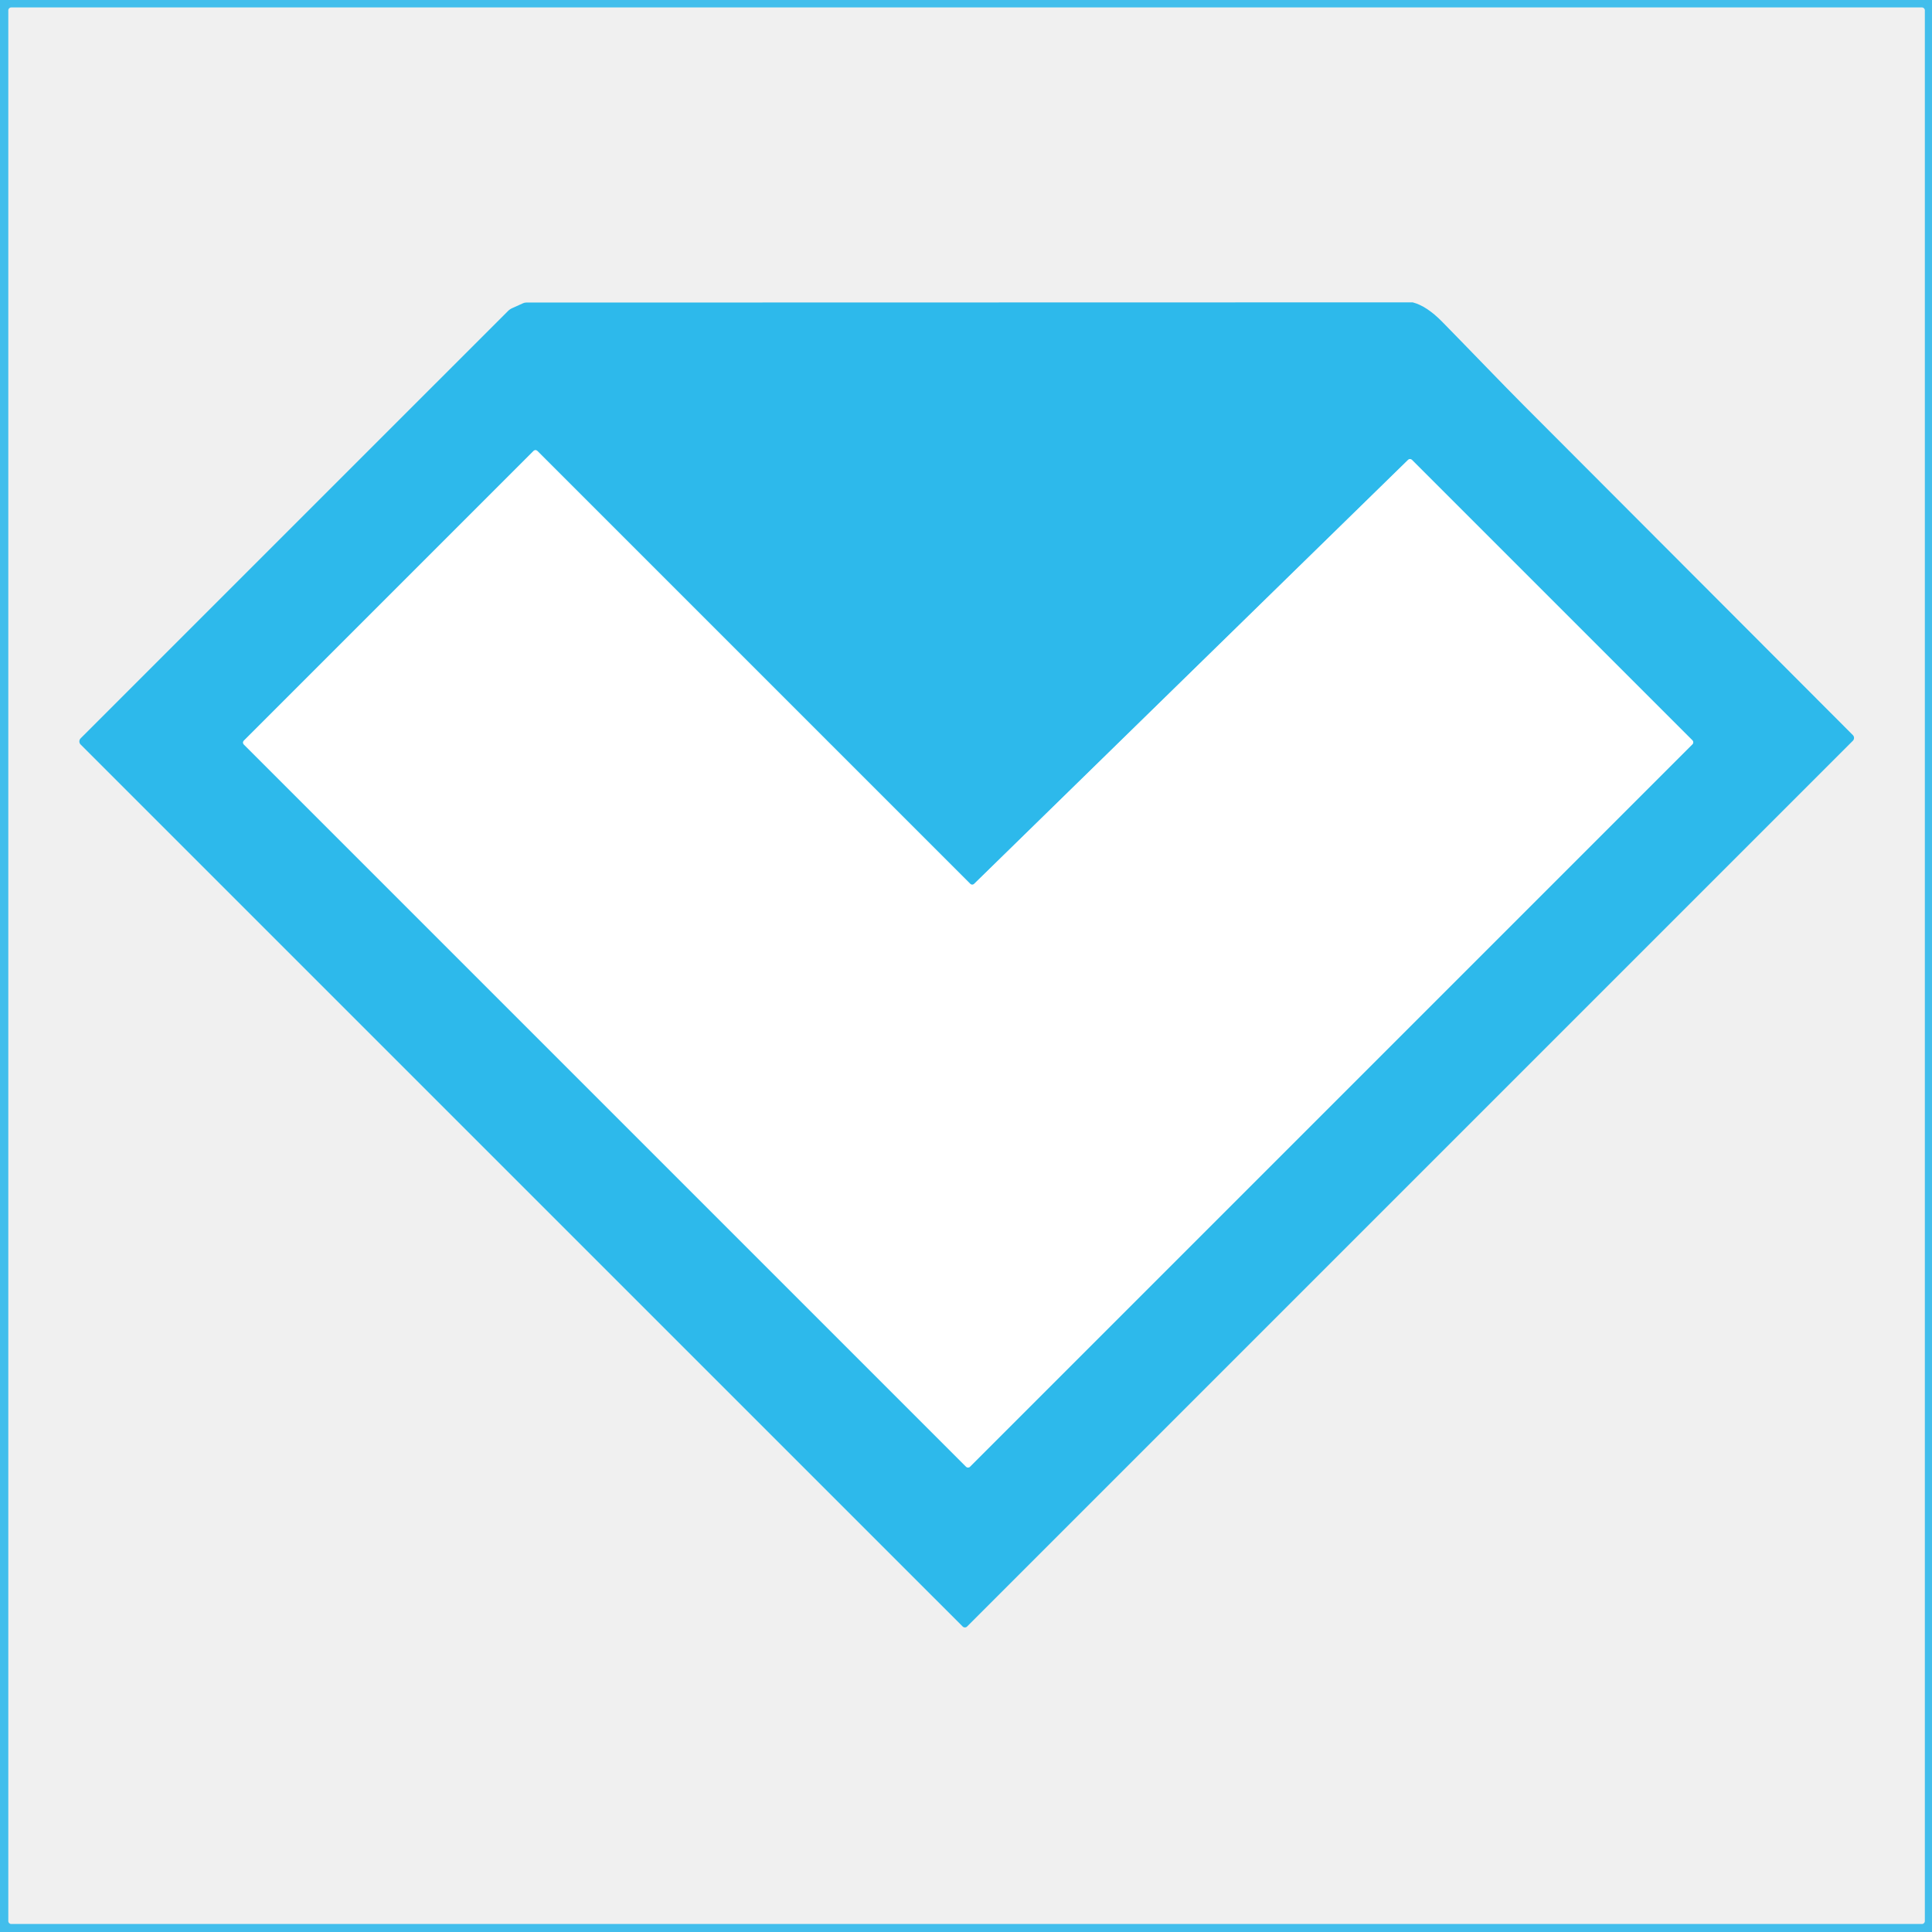
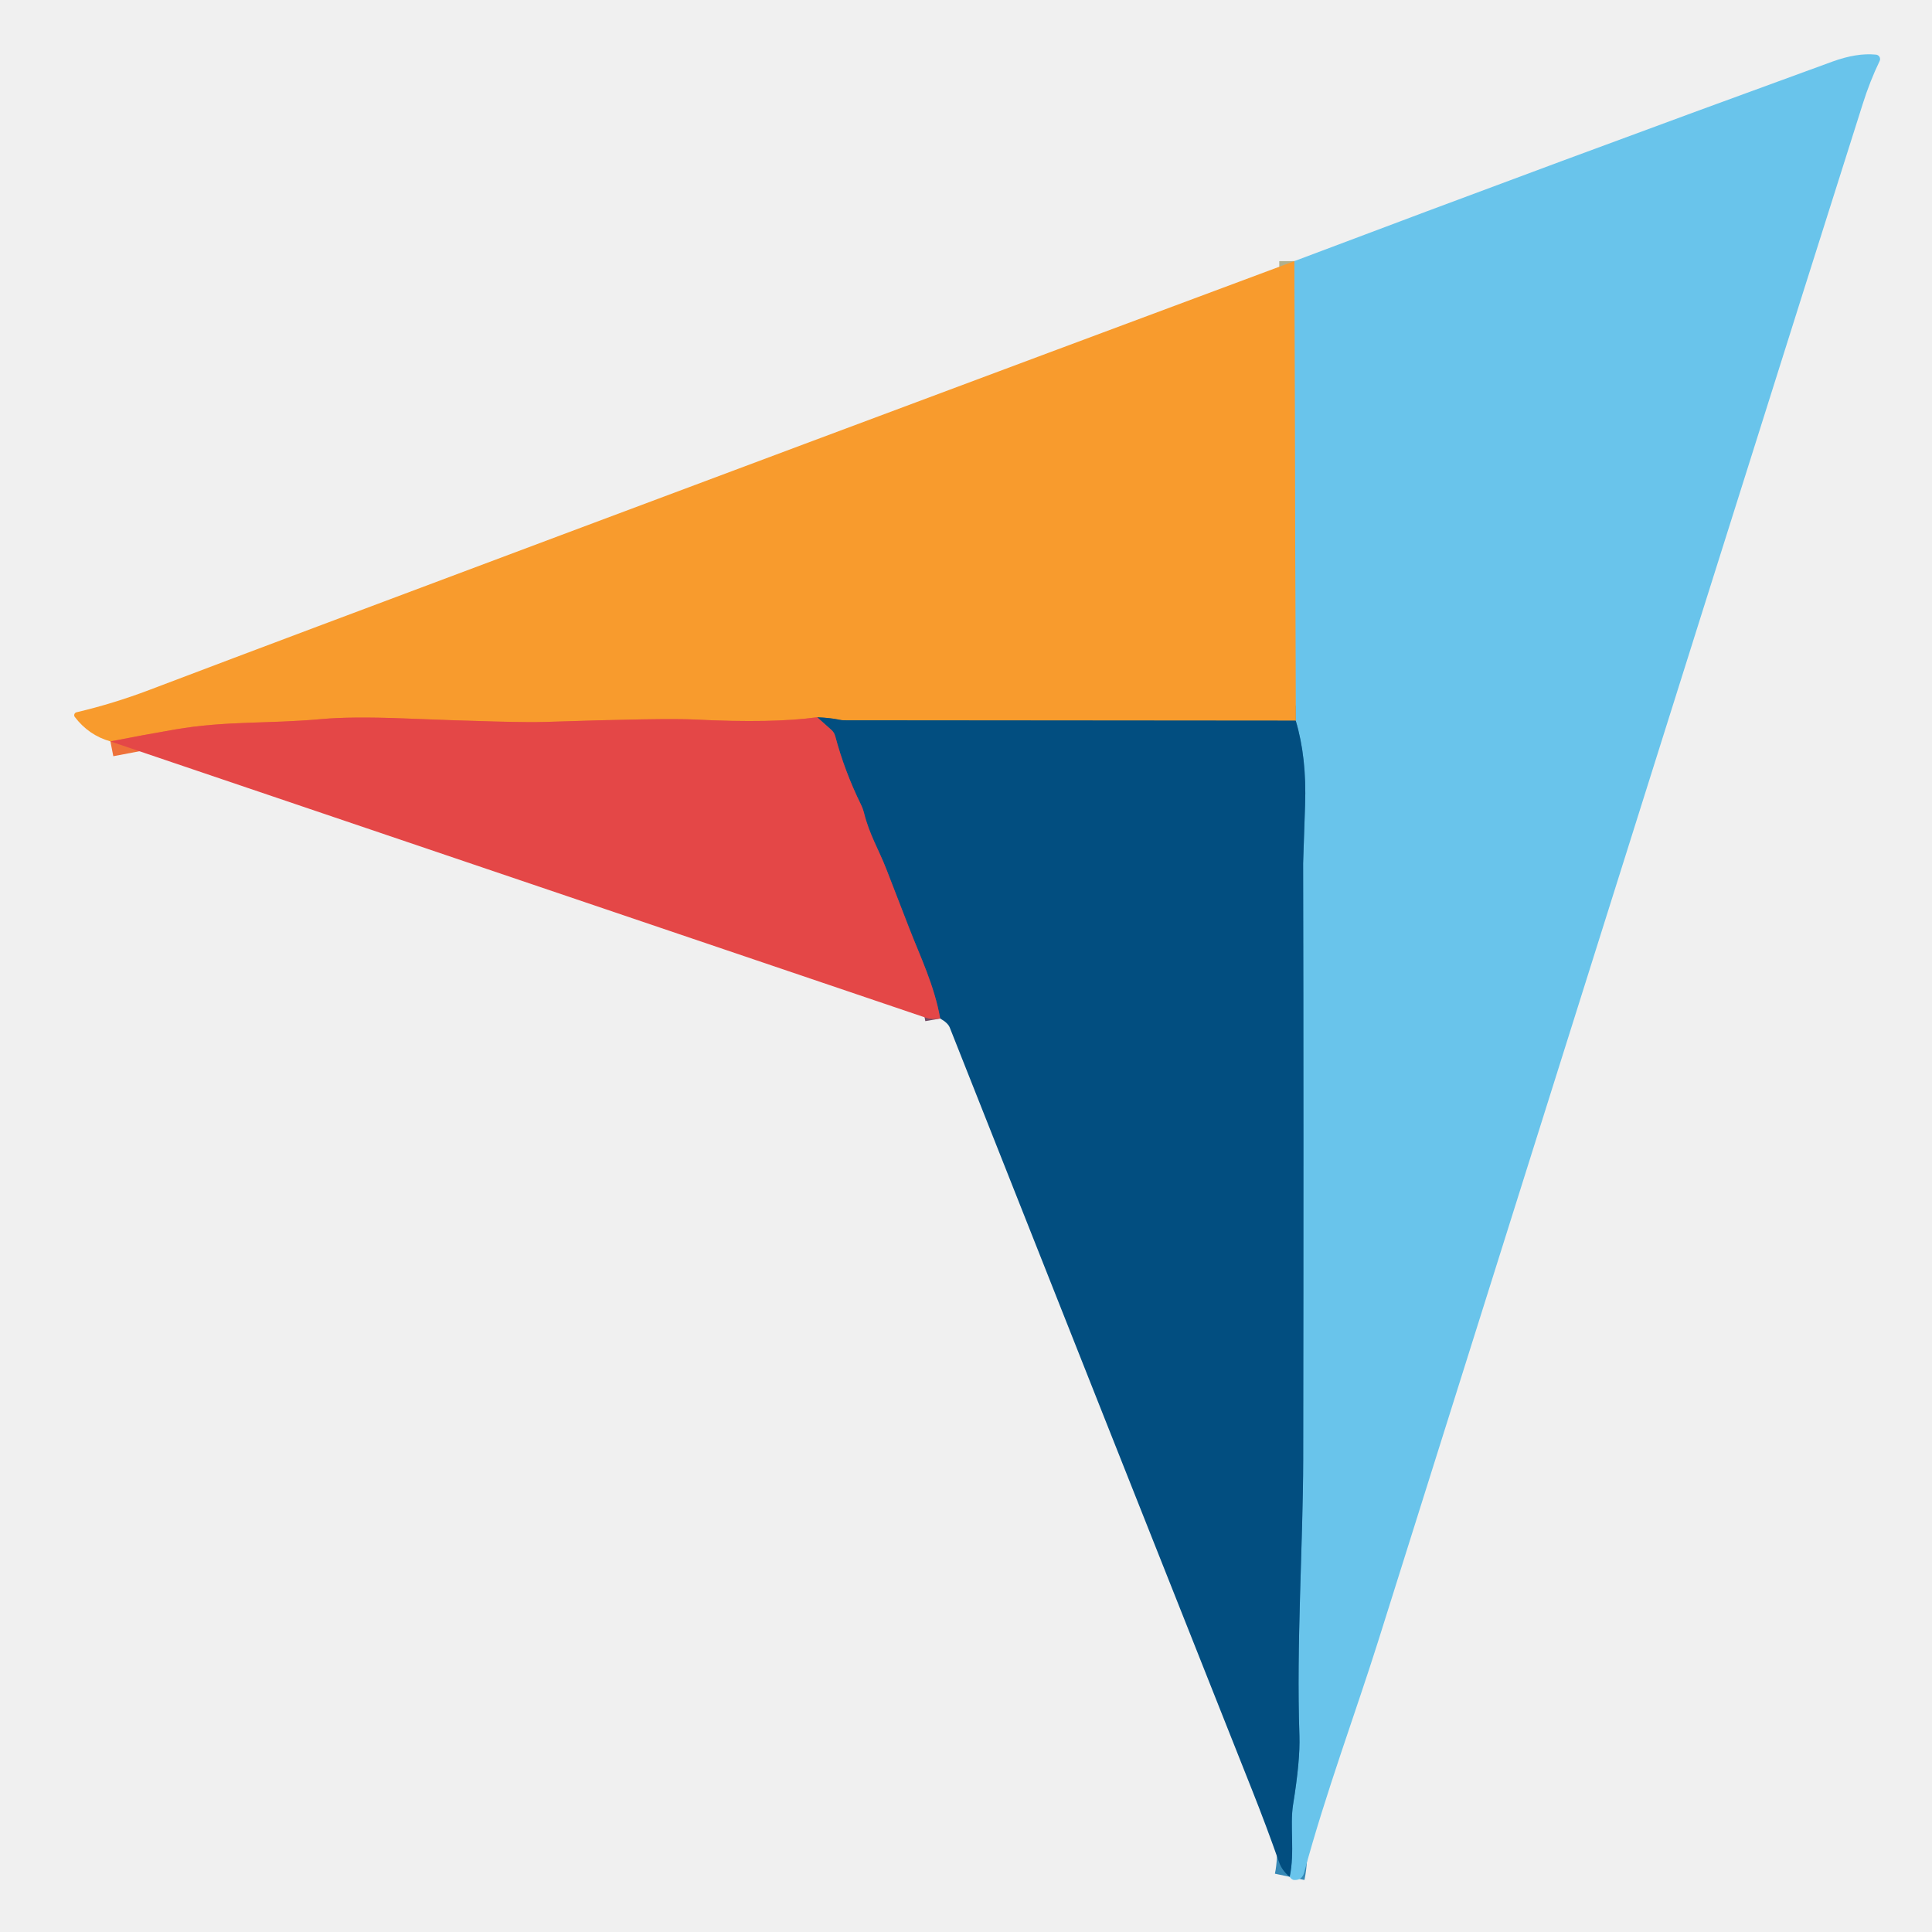
- <svg xmlns="http://www.w3.org/2000/svg" version="1.1" viewBox="0.00 0.00 400.00 400.00">
-   <path stroke="#96dcf5" stroke-width="2.00" fill="none" stroke-linecap="butt" vector-effect="non-scaling-stroke" d="   M 111.25 93.36   A 0.55 0.55 0.0 0 0 110.47 93.36   L 50.48 153.35   A 0.55 0.55 0.0 0 0 50.48 154.13   L 200.03 303.68   A 0.55 0.55 0.0 0 0 200.81 303.68   L 350.41 154.08   A 0.55 0.55 0.0 0 0 350.41 153.30   L 292.31 95.20   A 0.55 0.55 0.0 0 0 291.54 95.20   L 201.67 183.01   A 0.55 0.55 0.0 0 1 200.90 183.01   L 111.25 93.36" />
-   <path fill="#2cb8eb" fill-opacity="0.886" d="   M 400.00 0.00   L 400.00 400.00   L 0.00 400.00   L 0.00 0.00   L 400.00 0.00   Z   M 398.52 2.14   A 0.60 0.60 0.0 0 0 397.92 1.54   L 2.32 1.54   A 0.60 0.60 0.0 0 0 1.72 2.14   L 1.72 397.74   A 0.60 0.60 0.0 0 0 2.32 398.34   L 397.92 398.34   A 0.60 0.60 0.0 0 0 398.52 397.74   L 398.52 2.14   Z" />
-   <path fill="#2db9eb" d="   M 199.31 336.75   L 16.69 154.14   A 0.91 0.90 -45.2 0 1 16.69 152.87   L 105.17 64.40   A 2.82 2.75 9.9 0 1 106.08 63.78   L 108.30 62.78   A 1.61 1.49 -55.2 0 1 108.94 62.64   L 292.44 62.60   A 0.23 0.11 -18.4 0 1 292.51 62.61   Q 295.38 63.35 298.60 66.63   C 304.25 72.39 311.60 80.05 315.41 83.86   Q 357.80 126.31 383.61 152.19   A 0.83 0.83 0.0 0 1 383.61 153.37   L 200.23 336.75   A 0.65 0.65 0.0 0 1 199.31 336.75   Z   M 111.25 93.36   A 0.55 0.55 0.0 0 0 110.47 93.36   L 50.48 153.35   A 0.55 0.55 0.0 0 0 50.48 154.13   L 200.03 303.68   A 0.55 0.55 0.0 0 0 200.81 303.68   L 350.41 154.08   A 0.55 0.55 0.0 0 0 350.41 153.30   L 292.31 95.20   A 0.55 0.55 0.0 0 0 291.54 95.20   L 201.67 183.01   A 0.55 0.55 0.0 0 1 200.90 183.01   L 111.25 93.36   Z" />
-   <path fill="#ffffff" d="   M 111.25 93.36   L 200.90 183.01   A 0.55 0.55 0.0 0 0 201.67 183.01   L 291.54 95.20   A 0.55 0.55 0.0 0 1 292.31 95.20   L 350.41 153.30   A 0.55 0.55 0.0 0 1 350.41 154.08   L 200.81 303.68   A 0.55 0.55 0.0 0 1 200.03 303.68   L 50.48 154.13   A 0.55 0.55 0.0 0 1 50.48 153.35   L 110.47 93.36   A 0.55 0.55 0.0 0 1 111.25 93.36   Z" />
+ <svg xmlns="http://www.w3.org/2000/svg" version="1.1" viewBox="0.00 0.00 256.00 256.00" width="128" height="128">
+   <g stroke-width="2.00" fill="none" stroke-linecap="butt">
+     <path stroke="#3689b6" vector-effect="non-scaling-stroke" d="   M 170.89 248.69   C 171.59 245.40 170.89 241.93 171.34 239.11   Q 172.29 233.26 172.18 230.00   C 171.76 217.80 172.66 204.63 172.68 193.38   Q 172.75 147.81 172.67 114.37   Q 172.67 114.21 172.93 106.65   Q 173.15 100.34 171.69 95.49" />
+     <path stroke="#b1b08c" vector-effect="non-scaling-stroke" d="   M 171.69 95.49   L 171.51 34.60" />
+     <path stroke="#734b64" vector-effect="non-scaling-stroke" d="   M 124.58 134.96   C 123.80 130.54 121.91 126.70 120.47 122.97   Q 119.74 121.07 117.44 115.15   C 116.44 112.58 115.21 110.61 114.49 107.73   A 5.96 5.77 25.7 0 0 114.07 106.59   Q 111.90 102.16 110.68 97.57   A 1.75 1.70 14.3 0 0 110.16 96.72   L 108.28 95.04" />
+     <path stroke="#7d7557" vector-effect="non-scaling-stroke" d="   M 171.69 95.49   L 111.81 95.44   A 2.41 2.29 -37.0 0 1 111.28 95.38   Q 110.08 95.12 108.28 95.04" />
+     <path stroke="#ee713a" vector-effect="non-scaling-stroke" d="   M 108.28 95.04   Q 102.33 95.86 92.07 95.34   Q 88.04 95.14 72.25 95.66   Q 68.56 95.79 53.39 95.19   Q 46.48 94.93 42.62 95.28   C 35.57 95.93 29.97 95.49 23.20 96.66   Q 18.96 97.39 14.63 98.24" />
+   </g>
+   <path fill="#69c4eb" d="   M 170.89 248.69   C 171.59 245.40 170.89 241.93 171.34 239.11   Q 172.29 233.26 172.18 230.00   C 171.76 217.80 172.66 204.63 172.68 193.38   Q 172.75 147.81 172.67 114.37   Q 172.67 114.21 172.93 106.65   Q 173.15 100.34 171.69 95.49   L 171.51 34.60   Q 206.70 21.31 242.81 8.16   Q 246.06 6.98 248.58 7.24   A 0.59 0.59 0.0 0 1 249.06 8.09   Q 247.78 10.73 246.81 13.81   Q 236.66 45.73 182.60 217.51   C 179.75 226.58 175.60 237.73 172.81 248.12   Q 172.53 249.16 171.48 249.11   Q 171.18 249.10 170.89 248.69   Z" />
+   <path fill="#f89b2d" d="   M 171.51 34.60   L 171.69 95.49   L 111.81 95.44   A 2.41 2.29 -37.0 0 1 111.28 95.38   Q 110.08 95.12 108.28 95.04   Q 102.33 95.86 92.07 95.34   Q 88.04 95.14 72.25 95.66   Q 68.56 95.79 53.39 95.19   Q 46.48 94.93 42.62 95.28   C 35.57 95.93 29.97 95.49 23.20 96.66   Q 18.96 97.39 14.63 98.24   Q 11.76 97.43 9.91 95.00   A 0.40 0.39 -25.0 0 1 10.14 94.38   Q 15.06 93.22 19.79 91.42   Q 31.23 87.08 41.99 83.04   Q 106.34 58.88 171.51 34.60   Z" />
+   <path fill="#024e80" d="   M 171.69 95.49   Q 173.15 100.34 172.93 106.65   Q 172.67 114.21 172.67 114.37   Q 172.75 147.81 172.68 193.38   C 172.66 204.63 171.76 217.80 172.18 230.00   Q 172.29 233.26 171.34 239.11   C 170.89 241.93 171.59 245.40 170.89 248.69   Q 169.88 247.87 169.49 246.77   Q 167.81 241.98 165.93 237.25   Q 145.86 186.72 125.85 136.16   Q 125.60 135.53 124.58 134.96   C 123.80 130.54 121.91 126.70 120.47 122.97   Q 119.74 121.07 117.44 115.15   C 116.44 112.58 115.21 110.61 114.49 107.73   A 5.96 5.77 25.7 0 0 114.07 106.59   Q 111.90 102.16 110.68 97.57   A 1.75 1.70 14.3 0 0 110.16 96.72   L 108.28 95.04   Q 110.08 95.12 111.28 95.38   A 2.41 2.29 -37.0 0 0 111.81 95.44   L 171.69 95.49   Z" />
+   <path fill="#e44747" d="   M 108.28 95.04   L 110.16 96.72   A 1.75 1.70 14.3 0 1 110.68 97.57   Q 111.90 102.16 114.07 106.59   A 5.96 5.77 25.7 0 1 114.49 107.73   C 115.21 110.61 116.44 112.58 117.44 115.15   Q 119.74 121.07 120.47 122.97   C 121.91 126.70 123.80 130.54 124.58 134.96   Q 123.45 135.11 122.82 134.90   Q 68.89 116.61 14.63 98.24   Q 18.96 97.39 23.20 96.66   C 29.97 95.49 35.57 95.93 42.62 95.28   Q 46.48 94.93 53.39 95.19   Q 68.56 95.79 72.25 95.66   Q 88.04 95.14 92.07 95.34   Q 102.33 95.86 108.28 95.04   Z" />
</svg>
